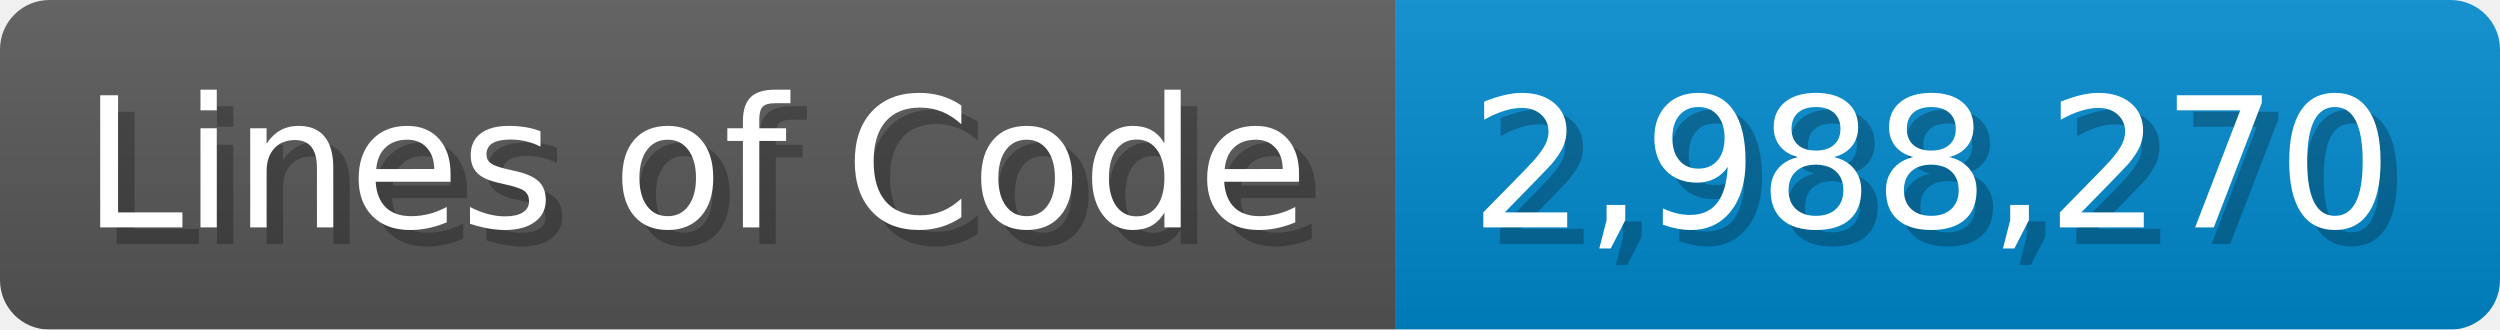
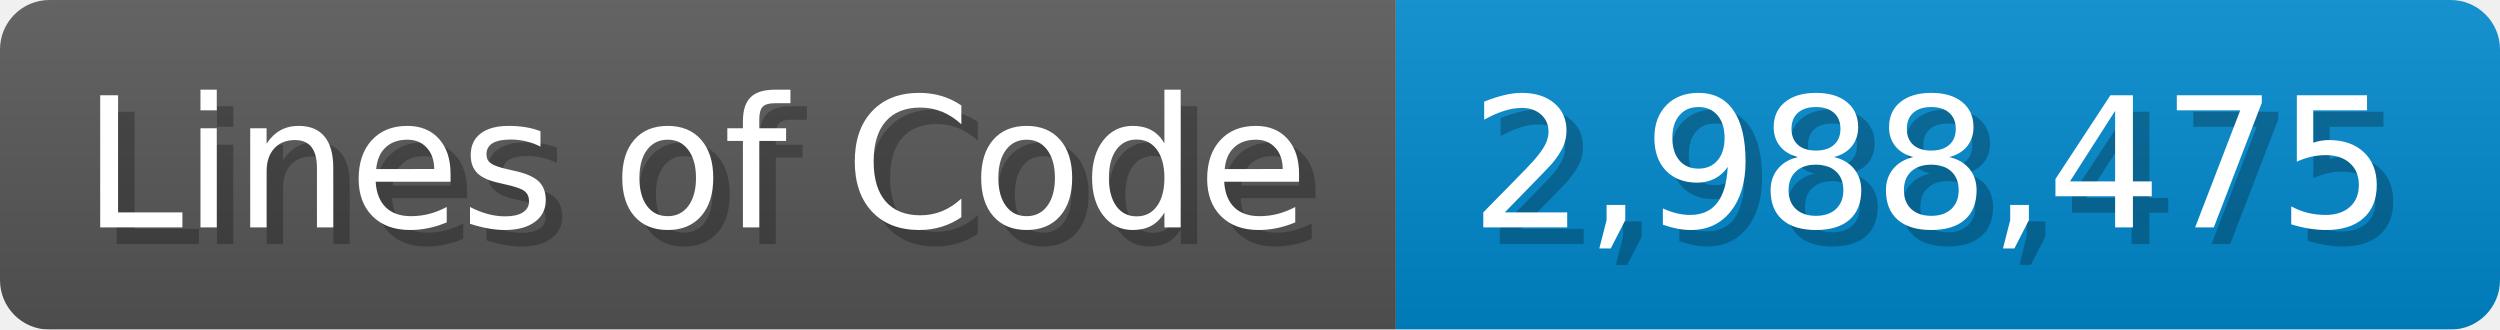
<svg xmlns="http://www.w3.org/2000/svg" width="151.7" height="20" viewBox="0 0 1517 200">
  <linearGradient id="a" x2="0" y2="100%">
    <stop offset="0" stop-opacity=".1" stop-color="#EEE" />
    <stop offset="1" stop-opacity=".1" />
  </linearGradient>
  <mask id="m">
    <rect width="1517" height="200" rx="30" fill="#FFF" />
  </mask>
  <g mask="url(#m)">
    <rect width="847" height="200" fill="#555" />
    <rect width="670" height="200" fill="#08C" x="847" />
    <rect width="1517" height="200" fill="url(#a)" />
  </g>
  <g fill="#fff" text-anchor="start" font-family="Verdana,DejaVu Sans,sans-serif" font-size="110">
    <text x="60" y="148" textLength="747" fill="#000" opacity="0.25">Lines of Code</text>
    <text x="50" y="138" textLength="747">Lines of Code</text>
-     <text x="902" y="148" textLength="570" fill="#000" opacity="0.25">2,988,270</text>
-     <text x="892" y="138" textLength="570">2,988,270</text>
+     <text x="902" y="148" textLength="570" fill="#000" opacity="0.25">2,988,475</text>
+     <text x="892" y="138" textLength="570">2,988,475</text>
  </g>
</svg>
